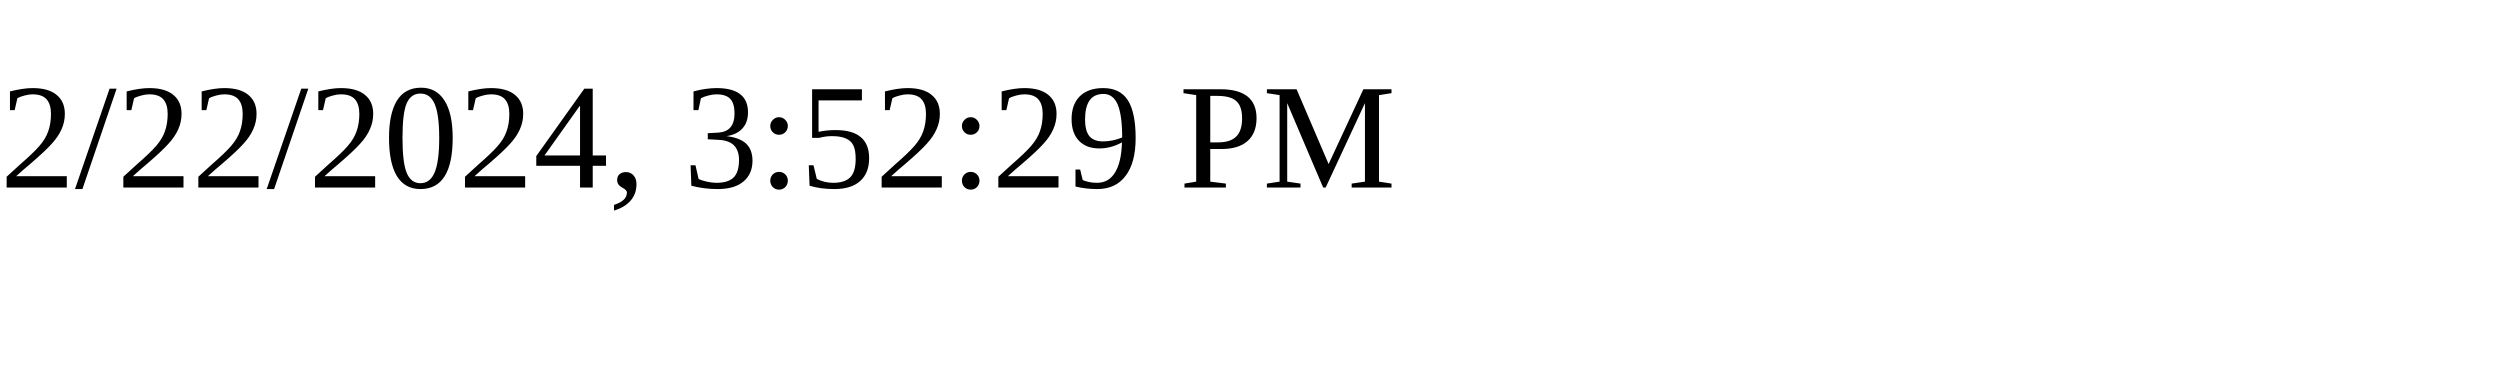
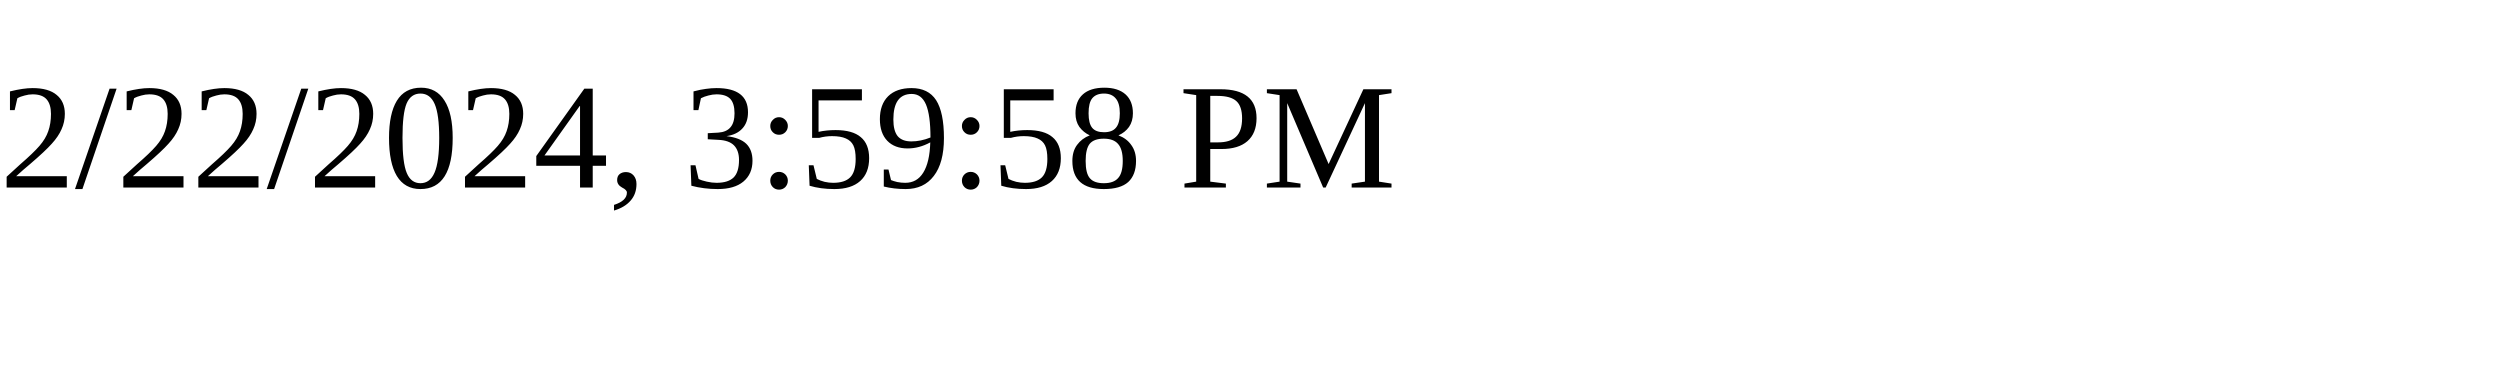
<svg xmlns="http://www.w3.org/2000/svg" height="30" width="200">
-   <text x="0" y="15">2/22/2024, 3:52:29 PM</text>
+   <text x="0" y="15">2/22/2024, 3:59:58 PM</text>
</svg>
